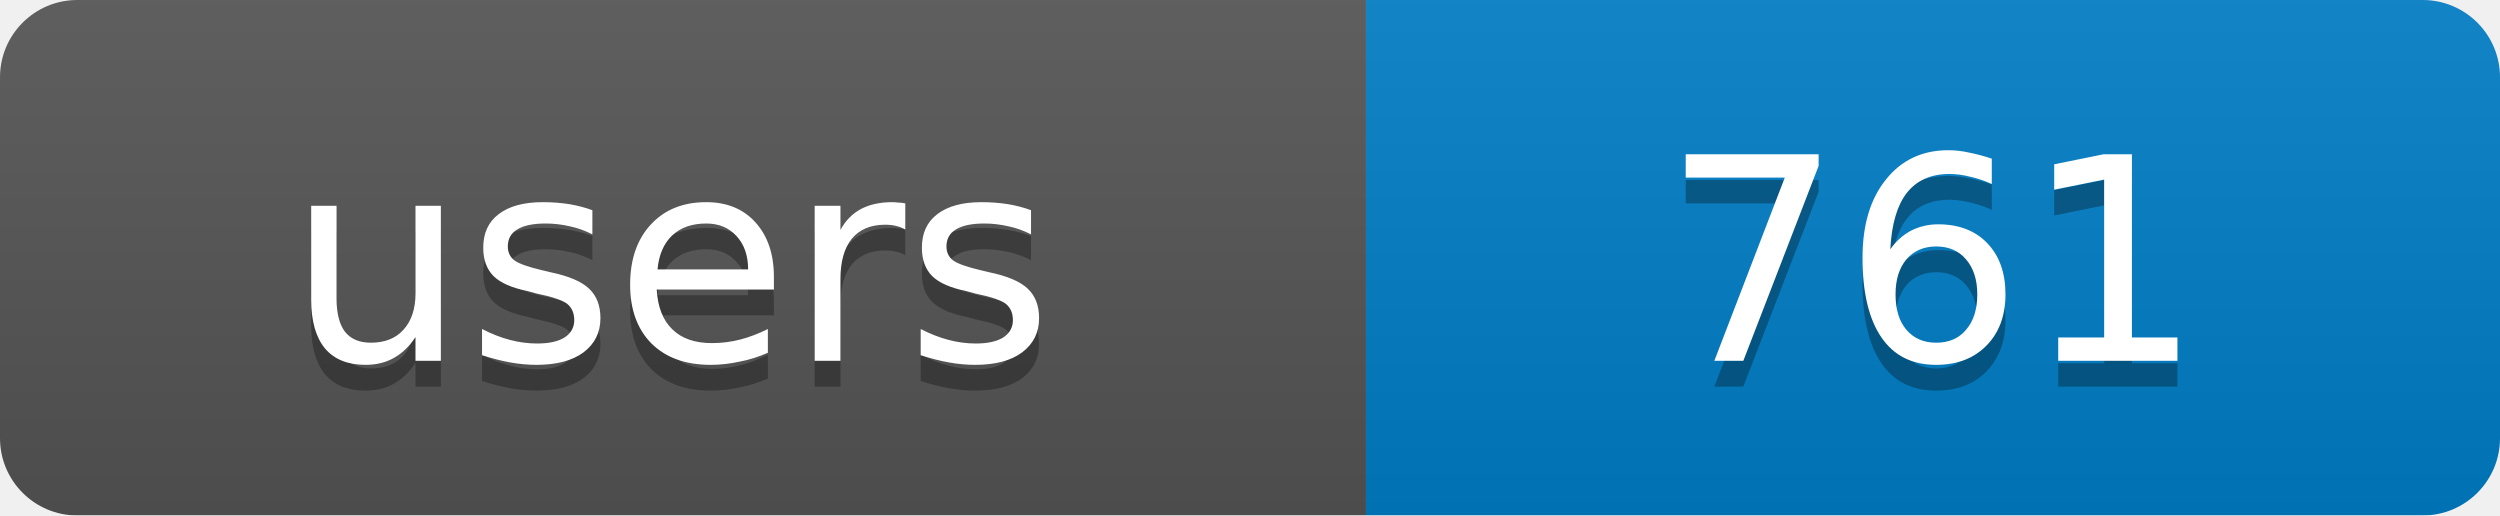
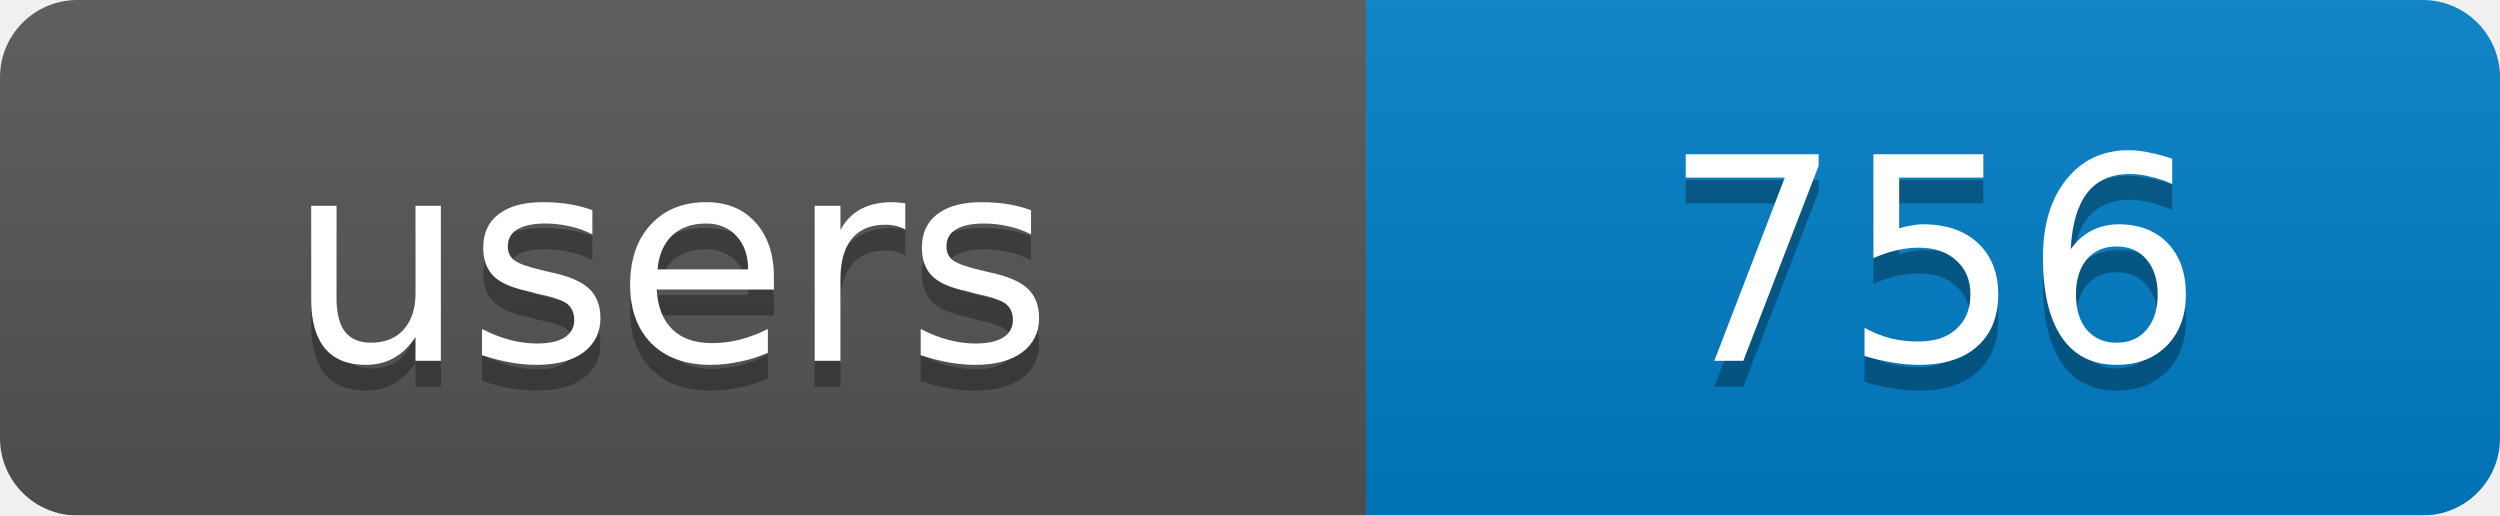
<svg xmlns="http://www.w3.org/2000/svg" width="97" height="20">
  <linearGradient id="b" x2="0" y2="100%">
    <stop offset="0" stop-color="#bbb" stop-opacity=".1" />
    <stop offset="1" stop-opacity=".1" />
  </linearGradient>
  <mask id="a">
    <rect width="97" height="20" rx="3" fill="#fff" />
  </mask>
  <g mask="url(#a)">
    <rect width="53" height="20" fill="#555" />
    <rect x="53" width="44" height="20" fill="#007ec6" />
    <rect width="97" height="20" fill="url(#b)" />
  </g>
  <g fill="#fff" text-anchor="middle" font-family="DejaVu Sans,Verdana,Geneva,sans-serif" font-size="11">
    <text x="26" y="15" fill="#010101" fill-opacity=".3">users</text>
-     <text x="75" y="15" fill="#010101" fill-opacity=".3">761</text>
+     <text x="75" y="15" fill="#010101" fill-opacity=".3">756</text>
    <text x="26" y="14">users</text>
-     <text x="75" y="14">761</text>
+     <text x="75" y="14">756</text>
  </g>
</svg>
